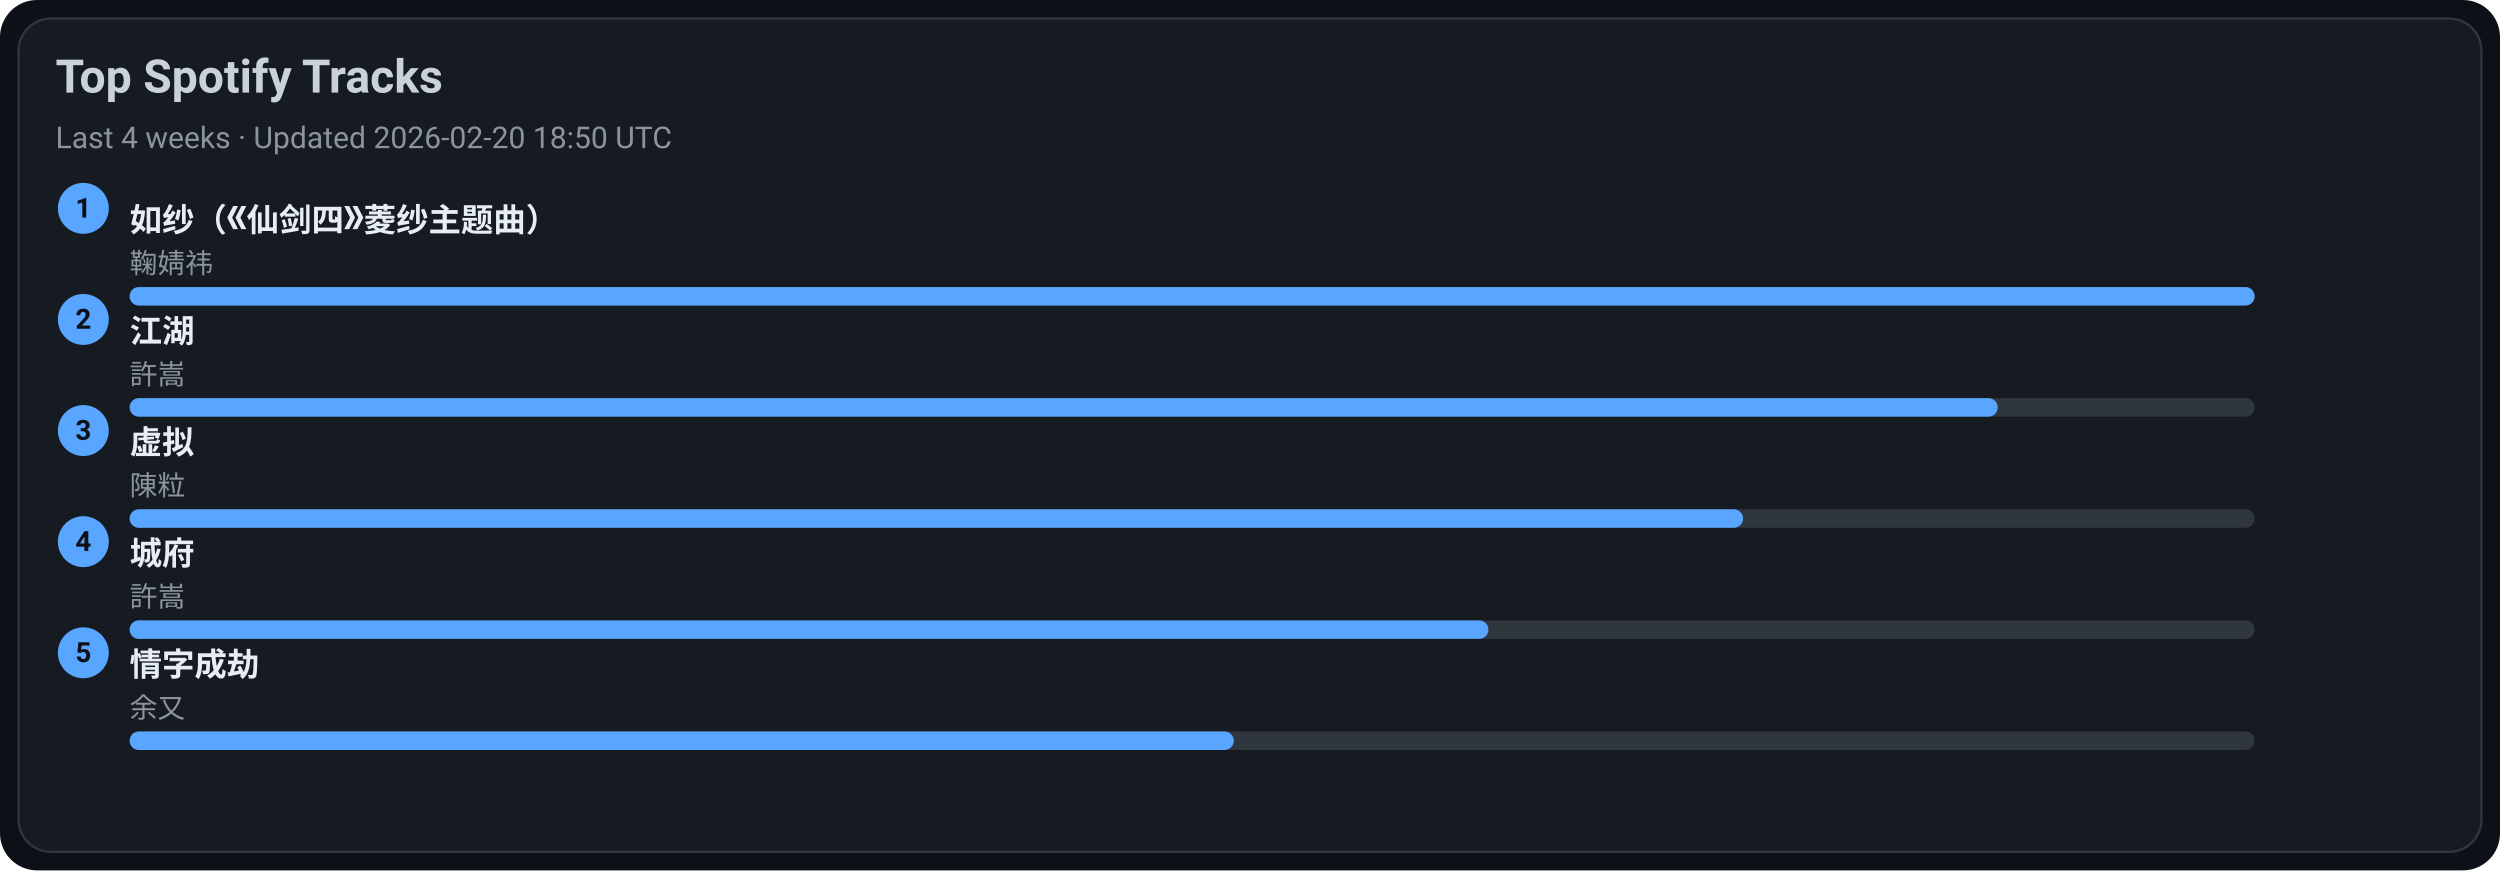
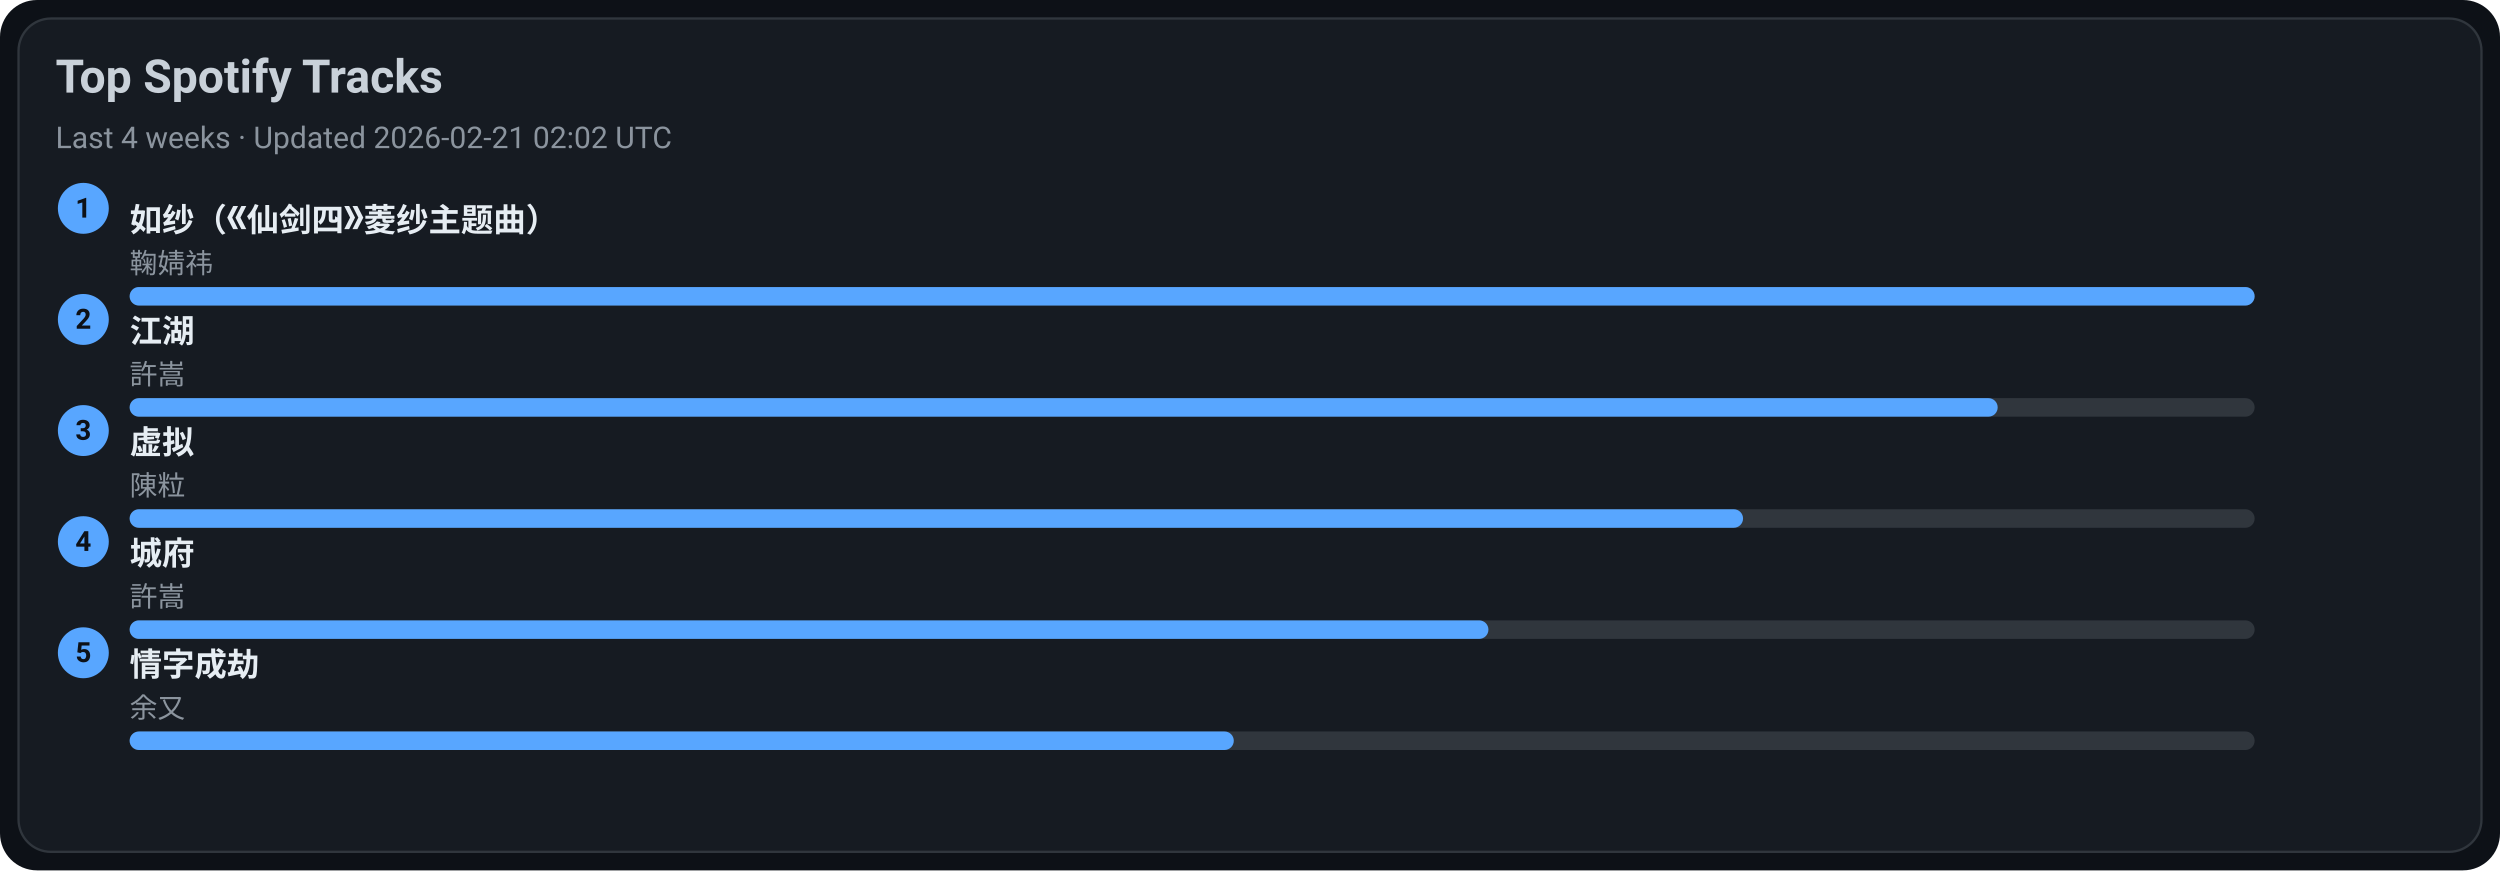
<svg xmlns="http://www.w3.org/2000/svg" width="1080" height="376" viewBox="0 0 1080 376">
  <style>text{font-family:-apple-system,BlinkMacSystemFont,Segoe UI,Roboto,Ubuntu,Helvetica Neue,Arial,Noto Sans,sans-serif}</style>
  <rect width="1080" height="376" rx="16" fill="#0d1117" />
  <rect x="8" y="8" width="1064" height="360" rx="14" fill="#161b22" stroke="#30363d" />
  <text x="24" y="40" font-size="20" fill="#c9d1d9" font-weight="600">Top Spotify Tracks</text>
-   <text x="24" y="64" font-size="13" fill="#8b949e">Last 4 weeks · Updated 2026-02-20 18:50 UTC</text>
+   <text x="24" y="64" font-size="13" fill="#8b949e">Last 4 weeks · Updated 2026-02-21 02:02 UTC</text>
  <circle cx="36" cy="90" r="11" fill="#58a6ff" />
  <text x="36" y="94" text-anchor="middle" font-size="12" fill="#0d1117" font-weight="700">1</text>
  <a href="https://open.spotify.com/track/69FUNgvEVkNbHq43lgvdme" target="_blank" rel="noopener noreferrer">
    <text x="56" y="100" font-size="14" fill="#e6edf3" font-weight="600">如纱（《仙剑四》菱纱主题曲）</text>
  </a>
  <text x="56" y="118" font-size="12" fill="#8b949e">鞠婧祎</text>
  <rect x="56" y="124" width="918" height="8" rx="4" fill="#30363d" />
  <rect x="56" y="124" width="918" height="8" rx="4" fill="#58a6ff" />
  <circle cx="36" cy="138" r="11" fill="#58a6ff" />
  <text x="36" y="142" text-anchor="middle" font-size="12" fill="#0d1117" font-weight="700">2</text>
  <a href="https://open.spotify.com/track/03PCdwqajii1xgp7WIozzC" target="_blank" rel="noopener noreferrer">
    <text x="56" y="148" font-size="14" fill="#e6edf3" font-weight="600">江湖</text>
  </a>
  <text x="56" y="166" font-size="12" fill="#8b949e">許嵩</text>
  <rect x="56" y="172" width="918" height="8" rx="4" fill="#30363d" />
  <rect x="56" y="172" width="807" height="8" rx="4" fill="#58a6ff" />
  <circle cx="36" cy="186" r="11" fill="#58a6ff" />
  <text x="36" y="190" text-anchor="middle" font-size="12" fill="#0d1117" font-weight="700">3</text>
  <a href="https://open.spotify.com/track/5l9sg05BhpfsdLfRvjGsAf" target="_blank" rel="noopener noreferrer">
    <text x="56" y="196" font-size="14" fill="#e6edf3" font-weight="600">虚拟</text>
  </a>
  <text x="56" y="214" font-size="12" fill="#8b949e">陳粒</text>
  <rect x="56" y="220" width="918" height="8" rx="4" fill="#30363d" />
  <rect x="56" y="220" width="697" height="8" rx="4" fill="#58a6ff" />
  <circle cx="36" cy="234" r="11" fill="#58a6ff" />
  <text x="36" y="238" text-anchor="middle" font-size="12" fill="#0d1117" font-weight="700">4</text>
  <a href="https://open.spotify.com/track/4AmlSf7hye0QVpnHCcEoEw" target="_blank" rel="noopener noreferrer">
    <text x="56" y="244" font-size="14" fill="#e6edf3" font-weight="600">城府</text>
  </a>
  <text x="56" y="262" font-size="12" fill="#8b949e">許嵩</text>
  <rect x="56" y="268" width="918" height="8" rx="4" fill="#30363d" />
  <rect x="56" y="268" width="587" height="8" rx="4" fill="#58a6ff" />
  <circle cx="36" cy="282" r="11" fill="#58a6ff" />
  <text x="36" y="286" text-anchor="middle" font-size="12" fill="#0d1117" font-weight="700">5</text>
  <a href="https://open.spotify.com/track/6PLof7Z5mvbp9im83J4m3m" target="_blank" rel="noopener noreferrer">
    <text x="56" y="292" font-size="14" fill="#e6edf3" font-weight="600">情字成劫</text>
  </a>
  <text x="56" y="310" font-size="12" fill="#8b949e">余又</text>
  <rect x="56" y="316" width="918" height="8" rx="4" fill="#30363d" />
  <rect x="56" y="316" width="477" height="8" rx="4" fill="#58a6ff" />
</svg>
